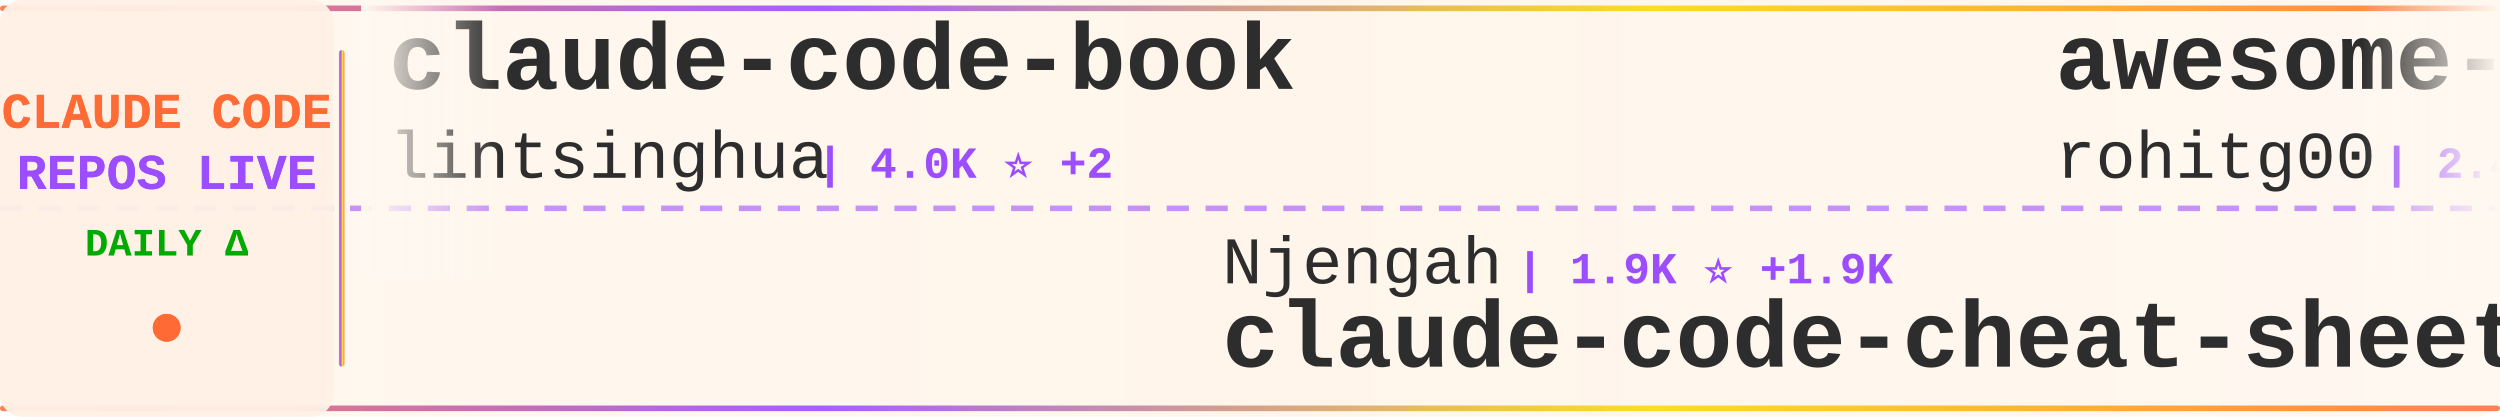
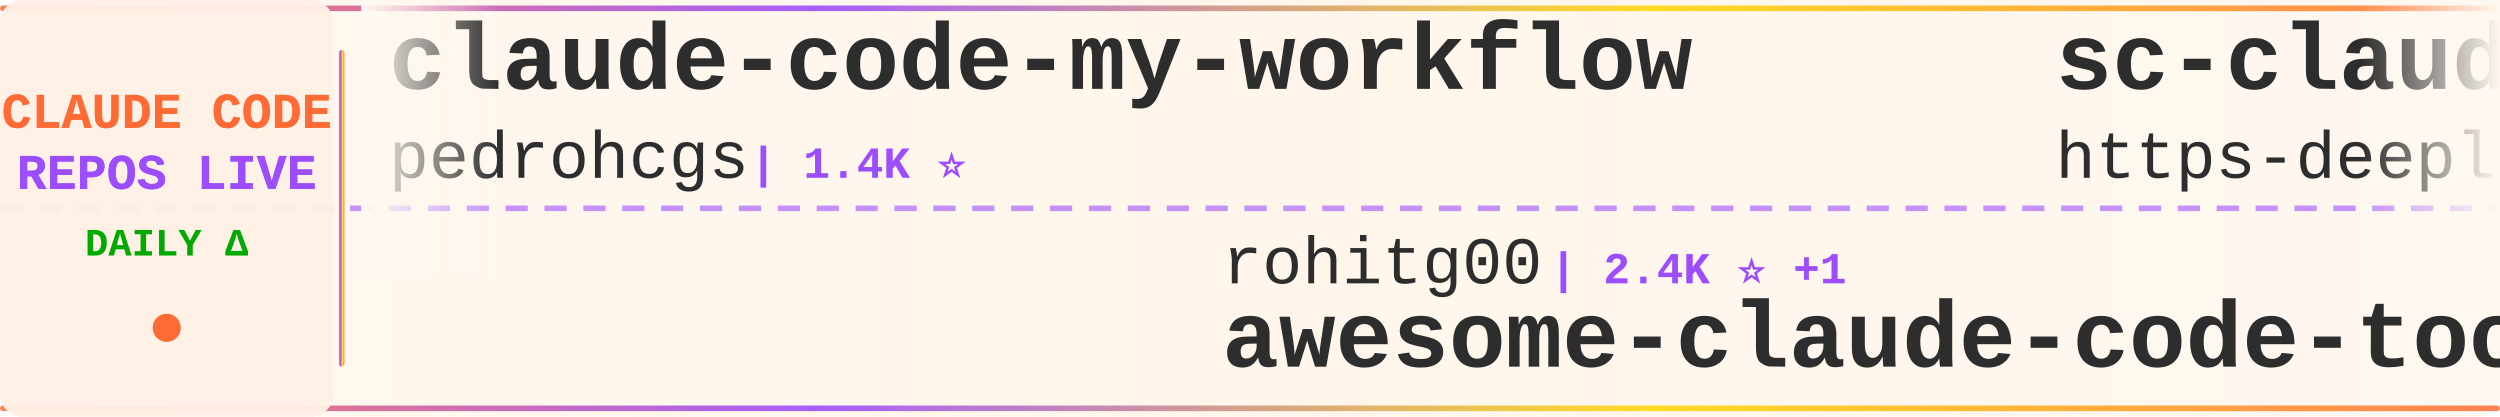
<svg xmlns="http://www.w3.org/2000/svg" width="900" height="150">
  <defs>
    <linearGradient id="tickerBg" x1="0%" y1="0%" x2="100%" y2="0%">
      <stop offset="0%" style="stop-color:#fff8f0;stop-opacity:0.98" />
      <stop offset="50%" style="stop-color:#fff5eb;stop-opacity:1" />
      <stop offset="100%" style="stop-color:#fff8f0;stop-opacity:0.98" />
    </linearGradient>
    <linearGradient id="borderGrad" x1="0%" y1="0%" x2="100%" y2="0%">
      <stop offset="0%" style="stop-color:#FF6B35;stop-opacity:0.85">
        <animate attributeName="stop-opacity" values="0.85;1;0.85" dur="2s" repeatCount="indefinite" />
      </stop>
      <stop offset="33%" style="stop-color:#9C4EFF;stop-opacity:0.9">
        <animate attributeName="stop-opacity" values="0.9;1;0.9" dur="2.2s" repeatCount="indefinite" />
      </stop>
      <stop offset="66%" style="stop-color:#FFD700;stop-opacity:0.85">
        <animate attributeName="stop-opacity" values="0.85;1;0.85" dur="1.8s" repeatCount="indefinite" />
      </stop>
      <stop offset="100%" style="stop-color:#FF6B35;stop-opacity:0.85">
        <animate attributeName="stop-opacity" values="0.85;1;0.85" dur="2s" repeatCount="indefinite" />
      </stop>
    </linearGradient>
    <filter id="textGlow">
      <feGaussianBlur stdDeviation="0.15" result="coloredBlur" />
      <feMerge>
        <feMergeNode in="coloredBlur" />
        <feMergeNode in="SourceGraphic" />
      </feMerge>
    </filter>
    <filter id="metricGlow">
      <feGaussianBlur stdDeviation="0.2" result="coloredBlur" />
      <feMerge>
        <feMergeNode in="coloredBlur" />
        <feMergeNode in="SourceGraphic" />
      </feMerge>
    </filter>
    <linearGradient id="leftFade" x1="0%" y1="0%" x2="100%" y2="0%">
      <stop offset="0%" style="stop-color:#fff8f0;stop-opacity:1" />
      <stop offset="100%" style="stop-color:#fff8f0;stop-opacity:0" />
    </linearGradient>
    <linearGradient id="rightFade" x1="0%" y1="0%" x2="100%" y2="0%">
      <stop offset="0%" style="stop-color:#fff8f0;stop-opacity:0" />
      <stop offset="100%" style="stop-color:#fff8f0;stop-opacity:1" />
    </linearGradient>
  </defs>
  <rect width="900" height="150" fill="url(#tickerBg)" rx="8" />
  <rect x="0" y="2" width="900" height="2" fill="url(#borderGrad)" rx="1" />
  <rect x="0" y="146" width="900" height="2" fill="url(#borderGrad)" rx="1" />
  <line x1="0" y1="75" x2="900" y2="75" stroke="#9C4EFF" stroke-width="2" stroke-dasharray="8 6" opacity="0.6" />
  <rect x="0" y="0" width="120" height="150" fill="#fff0e6" opacity="0.95" rx="8" />
  <text x="60" y="46" font-family="'Courier New', monospace" font-size="18" font-weight="bold" fill="#FF6B35" text-anchor="middle" filter="url(#textGlow)">
    CLAUDE CODE
  </text>
  <text x="60" y="68" font-family="'Courier New', monospace" font-size="18" font-weight="bold" fill="#9C4EFF" text-anchor="middle" filter="url(#textGlow)">
    REPOS LIVE
  </text>
  <text x="60" y="92" font-family="'Courier New', monospace" font-size="14" font-weight="bold" fill="#00aa00" text-anchor="middle">
    DAILY Δ
  </text>
  <circle cx="60" cy="118" r="5" fill="#FF6B35" filter="url(#metricGlow)">
    <animate attributeName="r" values="4;6;4" dur="1.5s" repeatCount="indefinite" />
    <animate attributeName="opacity" values="0.6;1;0.6" dur="1.5s" repeatCount="indefinite" />
  </circle>
  <rect x="122" y="18" width="2" height="114" fill="url(#borderGrad)" rx="1" />
  <clipPath id="tickerClip">
    <rect x="130" y="0" width="770" height="150" />
  </clipPath>
  <g clip-path="url(#tickerClip)">
    <g id="tickerItems">
      <animateTransform attributeName="transform" attributeType="XML" type="translate" from="0 0" to="-3000 0" dur="54s" repeatCount="indefinite" />
      <g transform="translate(0, 0)">
-         <text x="140" y="32" font-family="'Courier New', monospace" font-size="34" font-weight="bold" fill="#2d2d2d">claude-code-book</text>
-         <text x="140" y="64" font-family="'Courier New', monospace" font-size="24" font-weight="normal" fill="#2d2d2d" opacity="1.0">lintsinghua</text>
-         <text x="294" y="64" font-family="'Courier New', monospace" font-size="16" font-weight="bold" fill="#9C4EFF"> | 4.0K ⭐ +2</text>
+         <text x="140" y="32" font-family="'Courier New', monospace" font-size="34" font-weight="bold" fill="#2d2d2d">claude-code-my-workflow</text>
+         <text x="140" y="64" font-family="'Courier New', monospace" font-size="24" font-weight="normal" fill="#2d2d2d" opacity="1.0">pedrohcgs</text>
+         <text x="270" y="64" font-family="'Courier New', monospace" font-size="16" font-weight="bold" fill="#9C4EFF"> | 1.4K ⭐</text>
      </g>
      <g transform="translate(300, 0)">
-         <text x="140" y="102" font-family="'Courier New', monospace" font-size="24" font-weight="normal" fill="#2d2d2d" opacity="1.0">Njengah</text>
-         <text x="246" y="102" font-family="'Courier New', monospace" font-size="16" font-weight="bold" fill="#9C4EFF"> | 1.9K ⭐ +1.9K</text>
-         <text x="140" y="132" font-family="'Courier New', monospace" font-size="34" font-weight="bold" fill="#2d2d2d">claude-code-cheat-sheet</text>
+         <text x="140" y="102" font-family="'Courier New', monospace" font-size="24" font-weight="normal" fill="#2d2d2d" opacity="1.0">rohitg00</text>
+         <text x="258" y="102" font-family="'Courier New', monospace" font-size="16" font-weight="bold" fill="#9C4EFF"> | 2.4K ⭐ +1</text>
+         <text x="140" y="132" font-family="'Courier New', monospace" font-size="34" font-weight="bold" fill="#2d2d2d">awesome-claude-code-tool...</text>
      </g>
      <g transform="translate(600, 0)">
-         <text x="140" y="32" font-family="'Courier New', monospace" font-size="34" font-weight="bold" fill="#2d2d2d">awesome-claude-code-tool...</text>
-         <text x="140" y="64" font-family="'Courier New', monospace" font-size="24" font-weight="normal" fill="#2d2d2d" opacity="1.0">rohitg00</text>
-         <text x="258" y="64" font-family="'Courier New', monospace" font-size="16" font-weight="bold" fill="#9C4EFF"> | 2.4K ⭐ +1</text>
+         <text x="140" y="32" font-family="'Courier New', monospace" font-size="34" font-weight="bold" fill="#2d2d2d">sc-claude-code-files</text>
+         <text x="140" y="64" font-family="'Courier New', monospace" font-size="24" font-weight="normal" fill="#2d2d2d" opacity="1.0">https-deeplearning-ai</text>
+         <text x="414" y="64" font-family="'Courier New', monospace" font-size="16" font-weight="bold" fill="#9C4EFF"> | 537 ⭐</text>
      </g>
      <g transform="translate(900, 0)">
-         <text x="140" y="102" font-family="'Courier New', monospace" font-size="24" font-weight="normal" fill="#2d2d2d" opacity="1.0">guanshan</text>
-         <text x="258" y="102" font-family="'Courier New', monospace" font-size="16" font-weight="bold" fill="#9C4EFF"> | 61 ⭐</text>
-         <text x="140" y="132" font-family="'Courier New', monospace" font-size="34" font-weight="bold" fill="#2d2d2d">ClaudeCode</text>
+         <text x="140" y="102" font-family="'Courier New', monospace" font-size="24" font-weight="normal" fill="#2d2d2d" opacity="1.0">Cranot</text>
+         <text x="234" y="102" font-family="'Courier New', monospace" font-size="16" font-weight="bold" fill="#9C4EFF"> | 2.9K ⭐</text>
+         <text x="140" y="132" font-family="'Courier New', monospace" font-size="34" font-weight="bold" fill="#2d2d2d">claude-code-guide</text>
      </g>
      <g transform="translate(1200, 0)">
-         <text x="140" y="32" font-family="'Courier New', monospace" font-size="34" font-weight="bold" fill="#2d2d2d">andrej-karpathy-skills</text>
-         <text x="140" y="64" font-family="'Courier New', monospace" font-size="24" font-weight="normal" fill="#2d2d2d" opacity="1.0">multica-ai</text>
-         <text x="282" y="64" font-family="'Courier New', monospace" font-size="16" font-weight="bold" fill="#9C4EFF"> | 197.8K ⭐ +73</text>
+         <text x="140" y="32" font-family="'Courier New', monospace" font-size="34" font-weight="bold" fill="#2d2d2d">claude-code</text>
+         <text x="140" y="64" font-family="'Courier New', monospace" font-size="24" font-weight="normal" fill="#2d2d2d" opacity="1.0">freestylefly</text>
+         <text x="306" y="64" font-family="'Courier New', monospace" font-size="16" font-weight="bold" fill="#9C4EFF"> | 128 ⭐</text>
      </g>
      <g transform="translate(1500, 0)">
-         <text x="140" y="102" font-family="'Courier New', monospace" font-size="24" font-weight="normal" fill="#2d2d2d" opacity="1.0">anthropics</text>
-         <text x="282" y="102" font-family="'Courier New', monospace" font-size="16" font-weight="bold" fill="#9C4EFF"> | 165.2K ⭐ +57</text>
-         <text x="140" y="132" font-family="'Courier New', monospace" font-size="34" font-weight="bold" fill="#2d2d2d">skills</text>
+         <text x="140" y="102" font-family="'Courier New', monospace" font-size="24" font-weight="normal" fill="#2d2d2d" opacity="1.0">ChrisWiles</text>
+         <text x="282" y="102" font-family="'Courier New', monospace" font-size="16" font-weight="bold" fill="#9C4EFF"> | 6.0K ⭐ +1</text>
+         <text x="140" y="132" font-family="'Courier New', monospace" font-size="34" font-weight="bold" fill="#2d2d2d">claude-code-showcase</text>
      </g>
      <g transform="translate(1800, 0)">
-         <text x="140" y="32" font-family="'Courier New', monospace" font-size="34" font-weight="bold" fill="#2d2d2d">ralph-claude-code</text>
-         <text x="140" y="64" font-family="'Courier New', monospace" font-size="24" font-weight="normal" fill="#2d2d2d" opacity="1.0">frankbria</text>
-         <text x="270" y="64" font-family="'Courier New', monospace" font-size="16" font-weight="bold" fill="#9C4EFF"> | 9.6K ⭐ +1</text>
+         <text x="140" y="32" font-family="'Courier New', monospace" font-size="34" font-weight="bold" fill="#2d2d2d">arcads-claude-code</text>
+         <text x="140" y="64" font-family="'Courier New', monospace" font-size="24" font-weight="normal" fill="#2d2d2d" opacity="1.0">krusemediallc</text>
+         <text x="318" y="64" font-family="'Courier New', monospace" font-size="16" font-weight="bold" fill="#9C4EFF"> | 1.1K ⭐</text>
      </g>
      <g transform="translate(2100, 0)">
-         <text x="140" y="102" font-family="'Courier New', monospace" font-size="24" font-weight="normal" fill="#2d2d2d" opacity="1.0">claude-code-best</text>
-         <text x="354" y="102" font-family="'Courier New', monospace" font-size="16" font-weight="bold" fill="#9C4EFF"> | 21.7K ⭐ +4</text>
-         <text x="140" y="132" font-family="'Courier New', monospace" font-size="34" font-weight="bold" fill="#2d2d2d">claude-code</text>
+         <text x="140" y="102" font-family="'Courier New', monospace" font-size="24" font-weight="normal" fill="#2d2d2d" opacity="1.0">Donchitos</text>
+         <text x="270" y="102" font-family="'Courier New', monospace" font-size="16" font-weight="bold" fill="#9C4EFF"> | 23.5K ⭐ +9</text>
+         <text x="140" y="132" font-family="'Courier New', monospace" font-size="34" font-weight="bold" fill="#2d2d2d">Claude-Code-Game-Studios</text>
      </g>
      <g transform="translate(2400, 0)">
-         <text x="140" y="32" font-family="'Courier New', monospace" font-size="34" font-weight="bold" fill="#2d2d2d">claude-code</text>
-         <text x="140" y="64" font-family="'Courier New', monospace" font-size="24" font-weight="normal" fill="#2d2d2d" opacity="1.0">lowcortisolprogrammer</text>
-         <text x="414" y="64" font-family="'Courier New', monospace" font-size="16" font-weight="bold" fill="#9C4EFF"> | 172 ⭐</text>
+         <text x="140" y="32" font-family="'Courier New', monospace" font-size="34" font-weight="bold" fill="#2d2d2d">claude-code-source-code</text>
+         <text x="140" y="64" font-family="'Courier New', monospace" font-size="24" font-weight="normal" fill="#2d2d2d" opacity="1.0">777genius</text>
+         <text x="270" y="64" font-family="'Courier New', monospace" font-size="16" font-weight="bold" fill="#9C4EFF"> | 923 ⭐</text>
      </g>
      <g transform="translate(2700, 0)">
-         <text x="140" y="102" font-family="'Courier New', monospace" font-size="24" font-weight="normal" fill="#2d2d2d" opacity="1.0">huangjia2019</text>
-         <text x="306" y="102" font-family="'Courier New', monospace" font-size="16" font-weight="bold" fill="#9C4EFF"> | 1.0K ⭐</text>
-         <text x="140" y="132" font-family="'Courier New', monospace" font-size="34" font-weight="bold" fill="#2d2d2d">claude-code-engineering</text>
+         <text x="140" y="102" font-family="'Courier New', monospace" font-size="24" font-weight="normal" fill="#2d2d2d" opacity="1.0">diet103</text>
+         <text x="246" y="102" font-family="'Courier New', monospace" font-size="16" font-weight="bold" fill="#9C4EFF"> | 10.0K ⭐ +1</text>
+         <text x="140" y="132" font-family="'Courier New', monospace" font-size="34" font-weight="bold" fill="#2d2d2d">claude-code-infrastructu...</text>
      </g>
      <g transform="translate(3000, 0)">
-         <text x="140" y="32" font-family="'Courier New', monospace" font-size="34" font-weight="bold" fill="#2d2d2d">claude-code-book</text>
-         <text x="140" y="64" font-family="'Courier New', monospace" font-size="24" font-weight="normal" fill="#2d2d2d" opacity="1.0">lintsinghua</text>
-         <text x="294" y="64" font-family="'Courier New', monospace" font-size="16" font-weight="bold" fill="#9C4EFF"> | 4.0K ⭐ +2</text>
+         <text x="140" y="32" font-family="'Courier New', monospace" font-size="34" font-weight="bold" fill="#2d2d2d">claude-code-my-workflow</text>
+         <text x="140" y="64" font-family="'Courier New', monospace" font-size="24" font-weight="normal" fill="#2d2d2d" opacity="1.0">pedrohcgs</text>
+         <text x="270" y="64" font-family="'Courier New', monospace" font-size="16" font-weight="bold" fill="#9C4EFF"> | 1.4K ⭐</text>
      </g>
      <g transform="translate(3300, 0)">
-         <text x="140" y="102" font-family="'Courier New', monospace" font-size="24" font-weight="normal" fill="#2d2d2d" opacity="1.0">Njengah</text>
-         <text x="246" y="102" font-family="'Courier New', monospace" font-size="16" font-weight="bold" fill="#9C4EFF"> | 1.9K ⭐ +1.9K</text>
-         <text x="140" y="132" font-family="'Courier New', monospace" font-size="34" font-weight="bold" fill="#2d2d2d">claude-code-cheat-sheet</text>
+         <text x="140" y="102" font-family="'Courier New', monospace" font-size="24" font-weight="normal" fill="#2d2d2d" opacity="1.0">rohitg00</text>
+         <text x="258" y="102" font-family="'Courier New', monospace" font-size="16" font-weight="bold" fill="#9C4EFF"> | 2.4K ⭐ +1</text>
+         <text x="140" y="132" font-family="'Courier New', monospace" font-size="34" font-weight="bold" fill="#2d2d2d">awesome-claude-code-tool...</text>
      </g>
      <g transform="translate(3600, 0)">
-         <text x="140" y="32" font-family="'Courier New', monospace" font-size="34" font-weight="bold" fill="#2d2d2d">awesome-claude-code-tool...</text>
-         <text x="140" y="64" font-family="'Courier New', monospace" font-size="24" font-weight="normal" fill="#2d2d2d" opacity="1.0">rohitg00</text>
-         <text x="258" y="64" font-family="'Courier New', monospace" font-size="16" font-weight="bold" fill="#9C4EFF"> | 2.4K ⭐ +1</text>
+         <text x="140" y="32" font-family="'Courier New', monospace" font-size="34" font-weight="bold" fill="#2d2d2d">sc-claude-code-files</text>
+         <text x="140" y="64" font-family="'Courier New', monospace" font-size="24" font-weight="normal" fill="#2d2d2d" opacity="1.0">https-deeplearning-ai</text>
+         <text x="414" y="64" font-family="'Courier New', monospace" font-size="16" font-weight="bold" fill="#9C4EFF"> | 537 ⭐</text>
      </g>
      <g transform="translate(3900, 0)">
-         <text x="140" y="102" font-family="'Courier New', monospace" font-size="24" font-weight="normal" fill="#2d2d2d" opacity="1.0">guanshan</text>
-         <text x="258" y="102" font-family="'Courier New', monospace" font-size="16" font-weight="bold" fill="#9C4EFF"> | 61 ⭐</text>
-         <text x="140" y="132" font-family="'Courier New', monospace" font-size="34" font-weight="bold" fill="#2d2d2d">ClaudeCode</text>
+         <text x="140" y="102" font-family="'Courier New', monospace" font-size="24" font-weight="normal" fill="#2d2d2d" opacity="1.0">Cranot</text>
+         <text x="234" y="102" font-family="'Courier New', monospace" font-size="16" font-weight="bold" fill="#9C4EFF"> | 2.9K ⭐</text>
+         <text x="140" y="132" font-family="'Courier New', monospace" font-size="34" font-weight="bold" fill="#2d2d2d">claude-code-guide</text>
      </g>
    </g>
  </g>
  <rect x="130" y="0" width="50" height="100" fill="url(#leftFade)" />
  <rect x="850" y="0" width="50" height="100" fill="url(#rightFade)" />
</svg>
